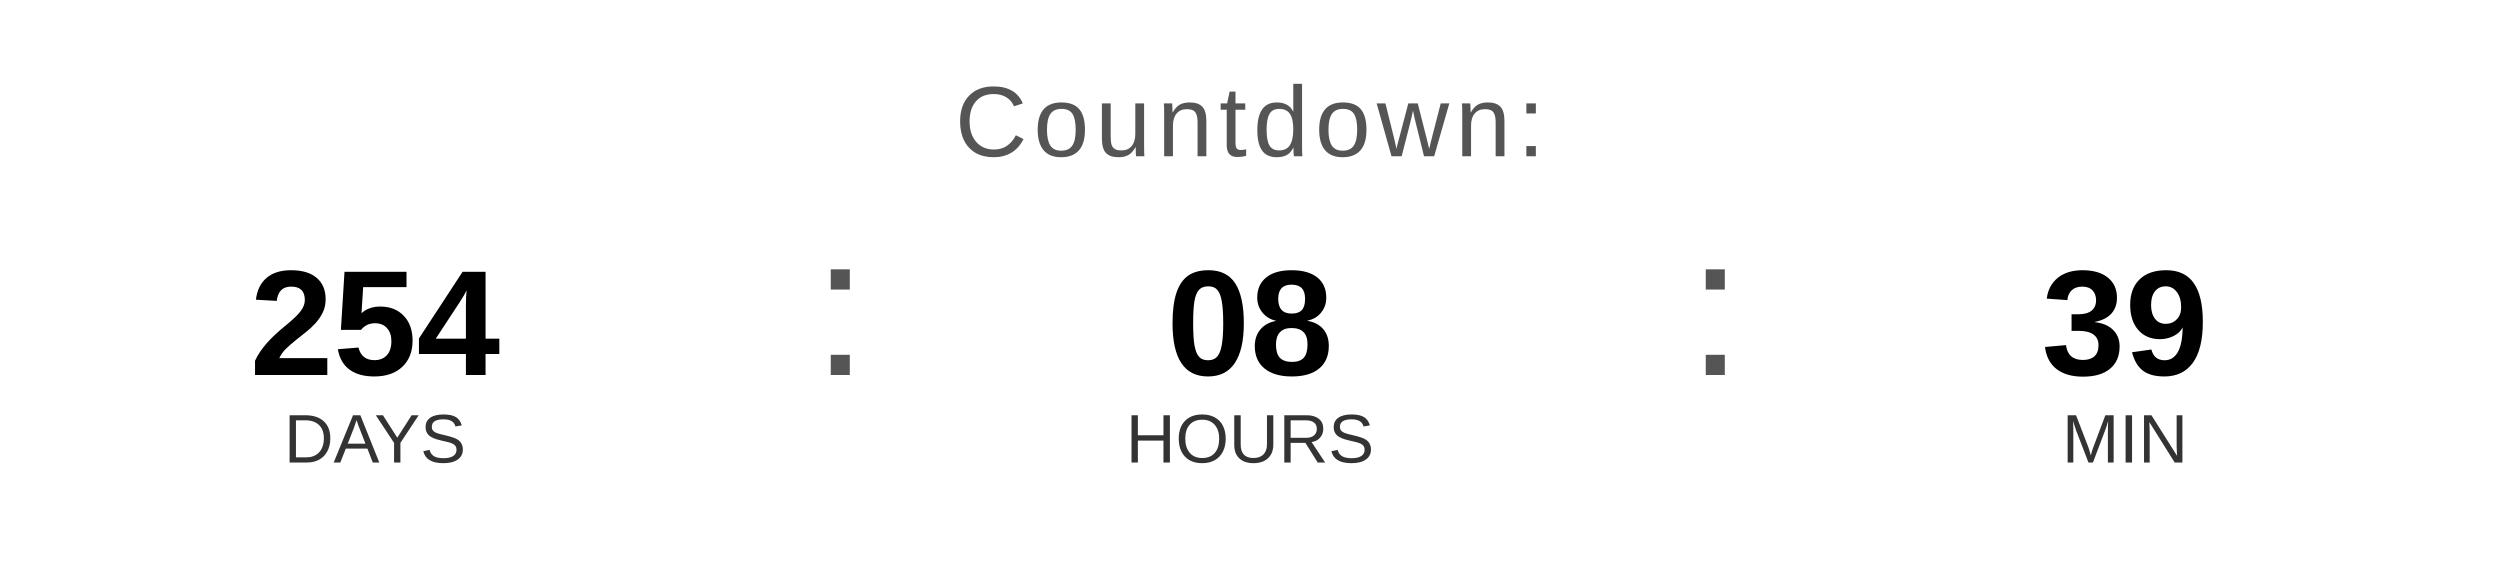
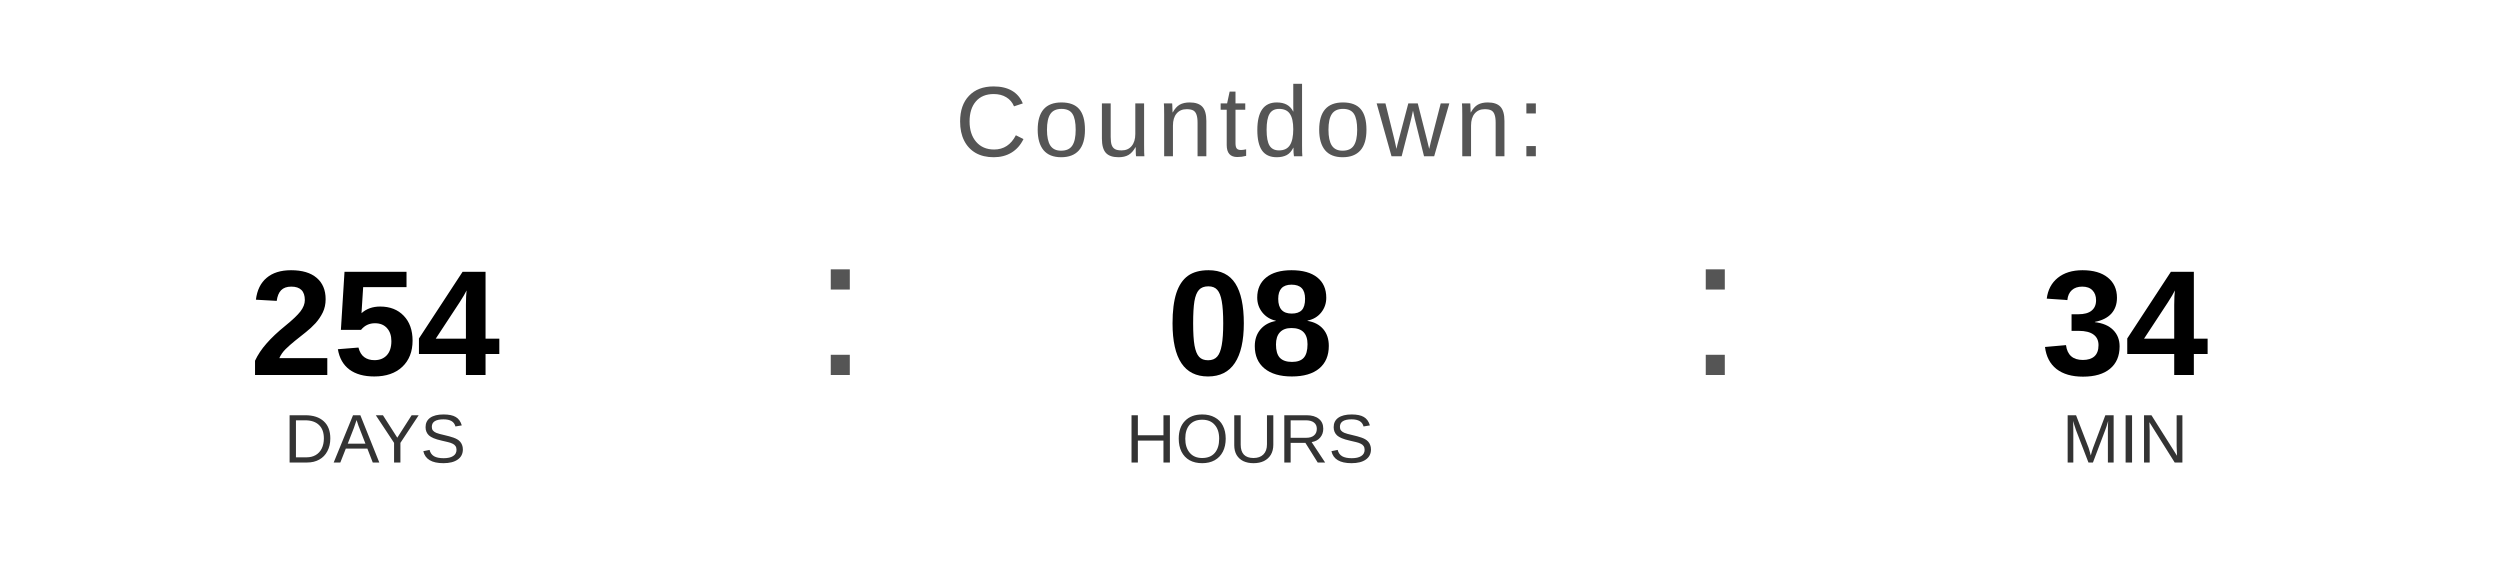
<svg xmlns="http://www.w3.org/2000/svg" width="400" height="90" viewBox="0 0 400 90">
  <text x="200" y="25" font-family="Arial, Helvetica, sans-serif" font-size="16" fill="#555555" text-anchor="middle" letter-spacing="1">
    Countdown:
  </text>
  <text x="60" y="60" font-family="Arial, Helvetica, sans-serif" font-size="24" font-weight="bold" fill="#000000" text-anchor="middle">254</text>
  <text x="60" y="74" font-family="Arial, Helvetica, sans-serif" font-size="11" fill="#333333" text-anchor="middle">DAYS</text>
  <text x="130" y="60" font-family="Arial, sans-serif" font-size="32" fill="#555555">:</text>
  <text x="200" y="60" font-family="Arial, Helvetica, sans-serif" font-size="24" font-weight="bold" fill="#000000" text-anchor="middle">08</text>
  <text x="200" y="74" font-family="Arial, Helvetica, sans-serif" font-size="11" fill="#333333" text-anchor="middle">HOURS</text>
  <text x="270" y="60" font-family="Arial, sans-serif" font-size="32" fill="#555555">:</text>
-   <text x="340" y="60" font-family="Arial, Helvetica, sans-serif" font-size="24" font-weight="bold" fill="#000000" text-anchor="middle">39</text>
+   <text x="340" y="60" font-family="Arial, Helvetica, sans-serif" font-size="24" font-weight="bold" fill="#000000" text-anchor="middle">34</text>
  <text x="340" y="74" font-family="Arial, Helvetica, sans-serif" font-size="11" fill="#333333" text-anchor="middle">MIN</text>
</svg>
